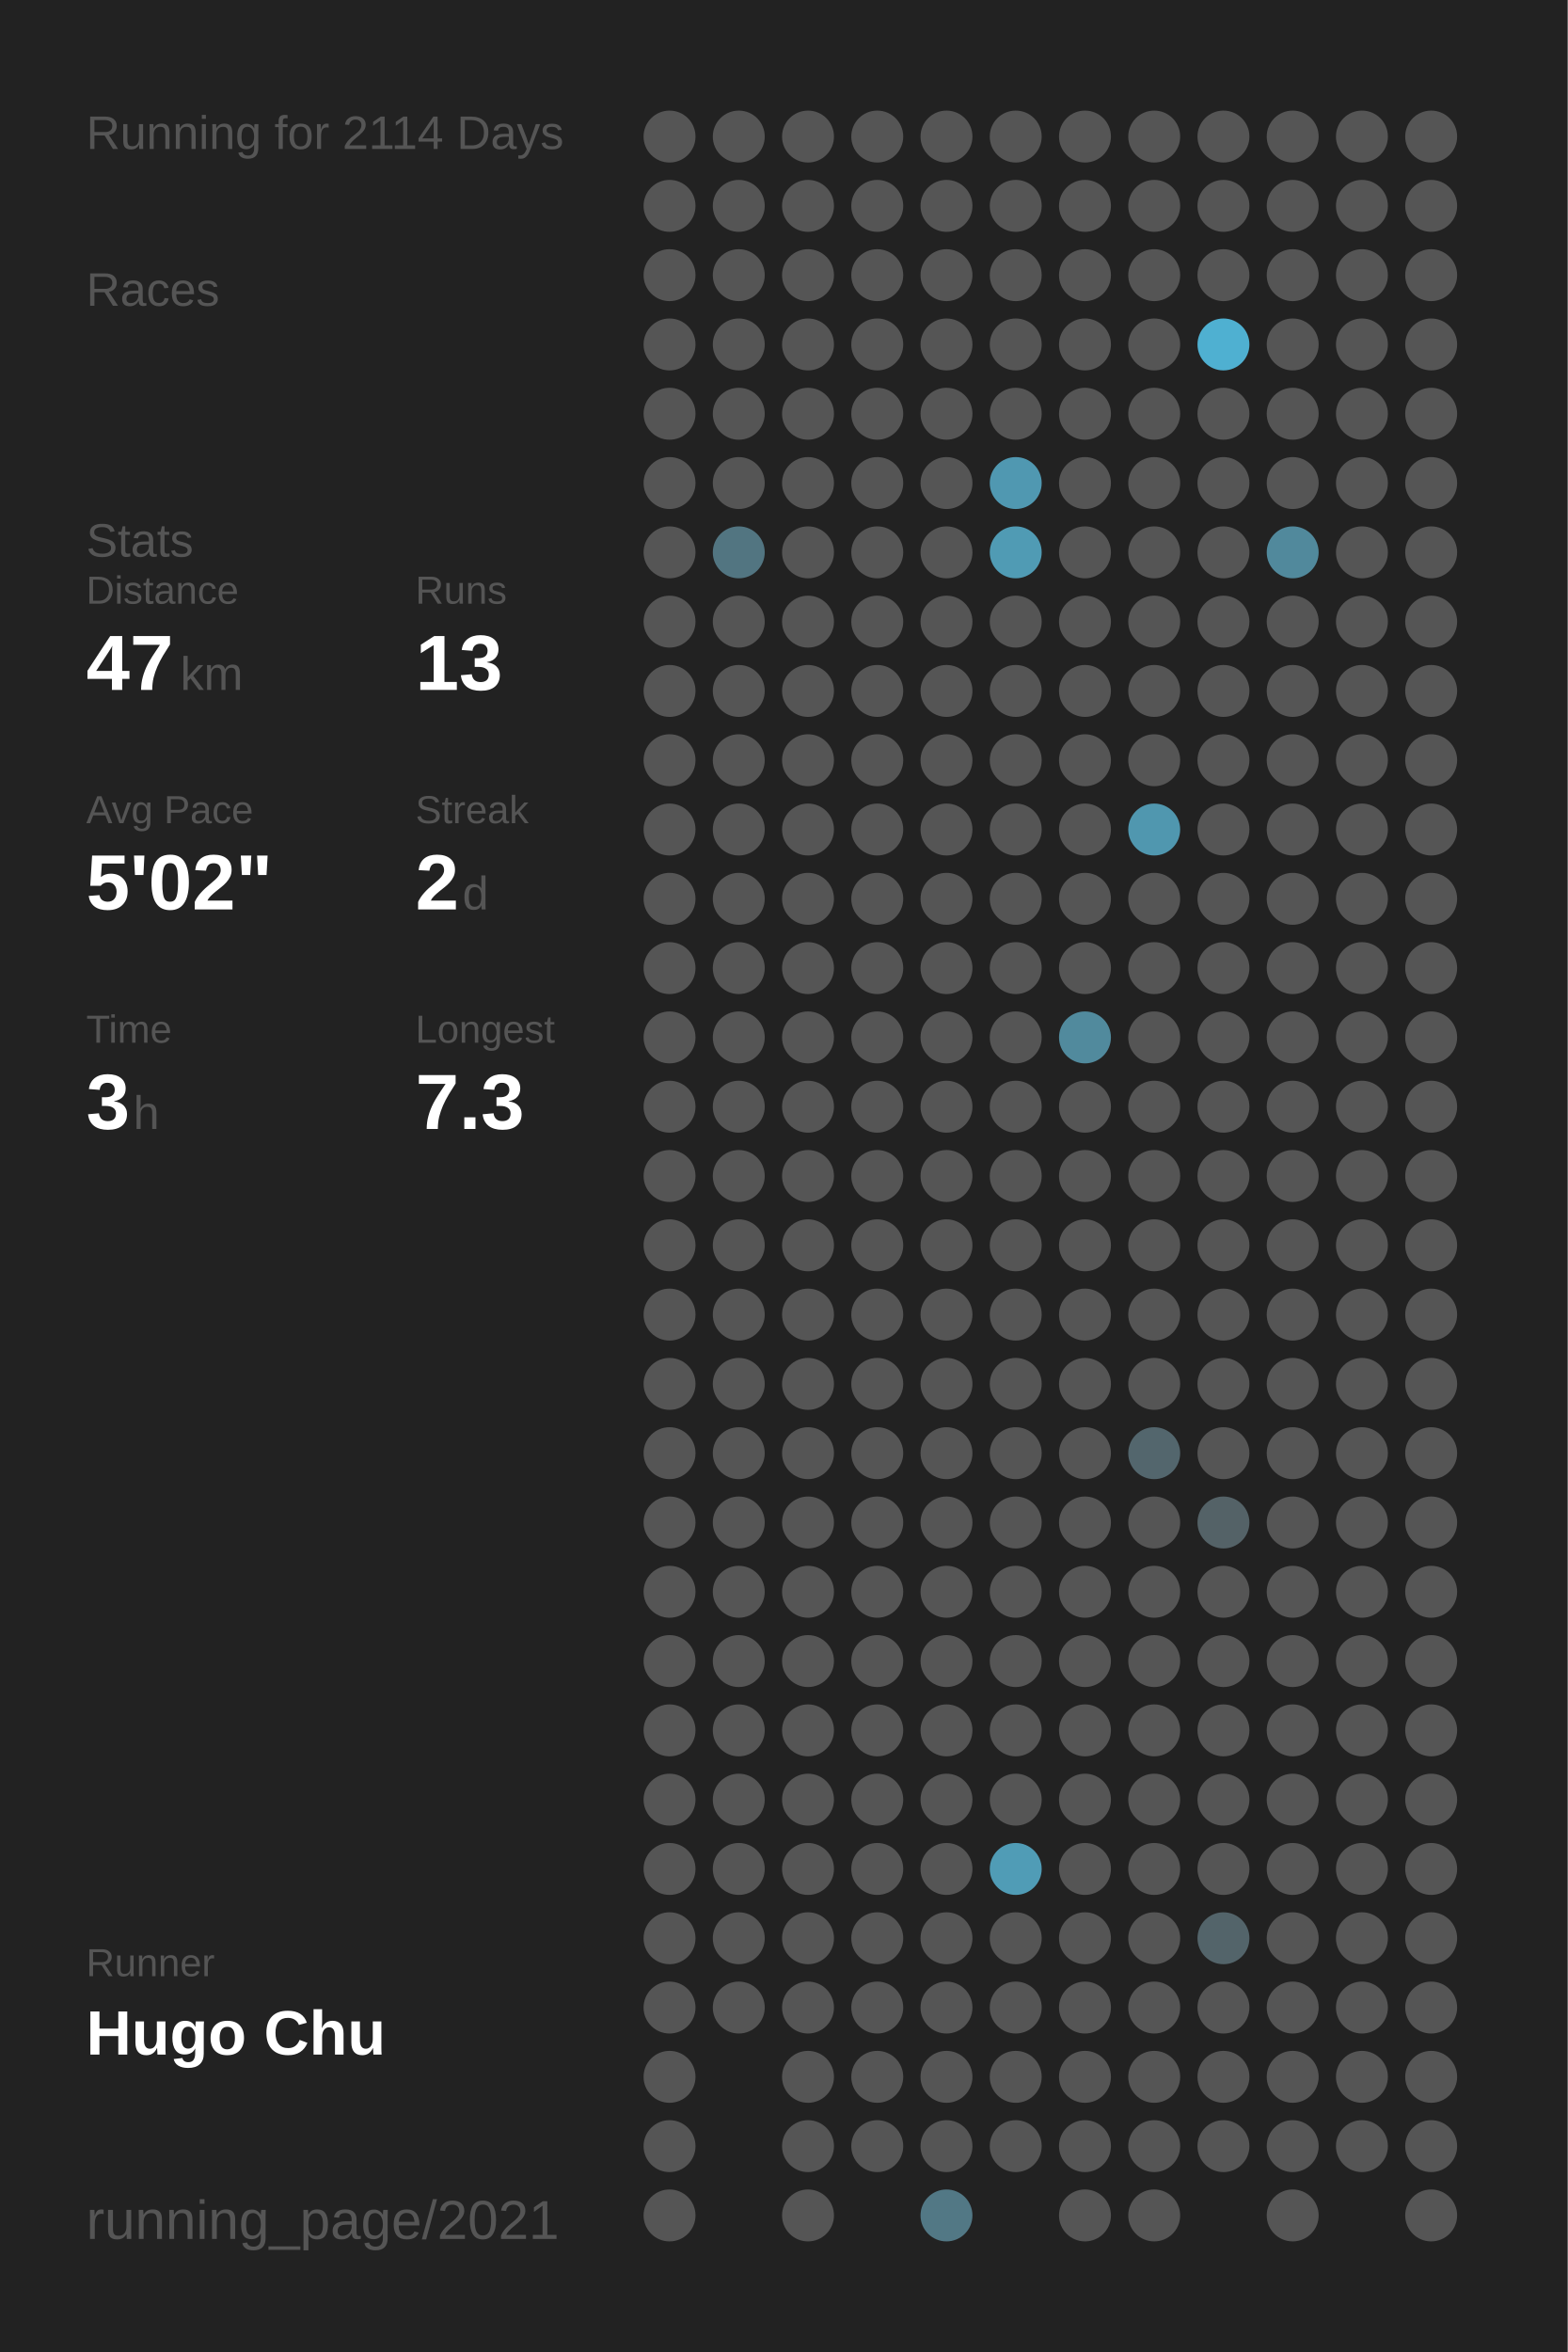
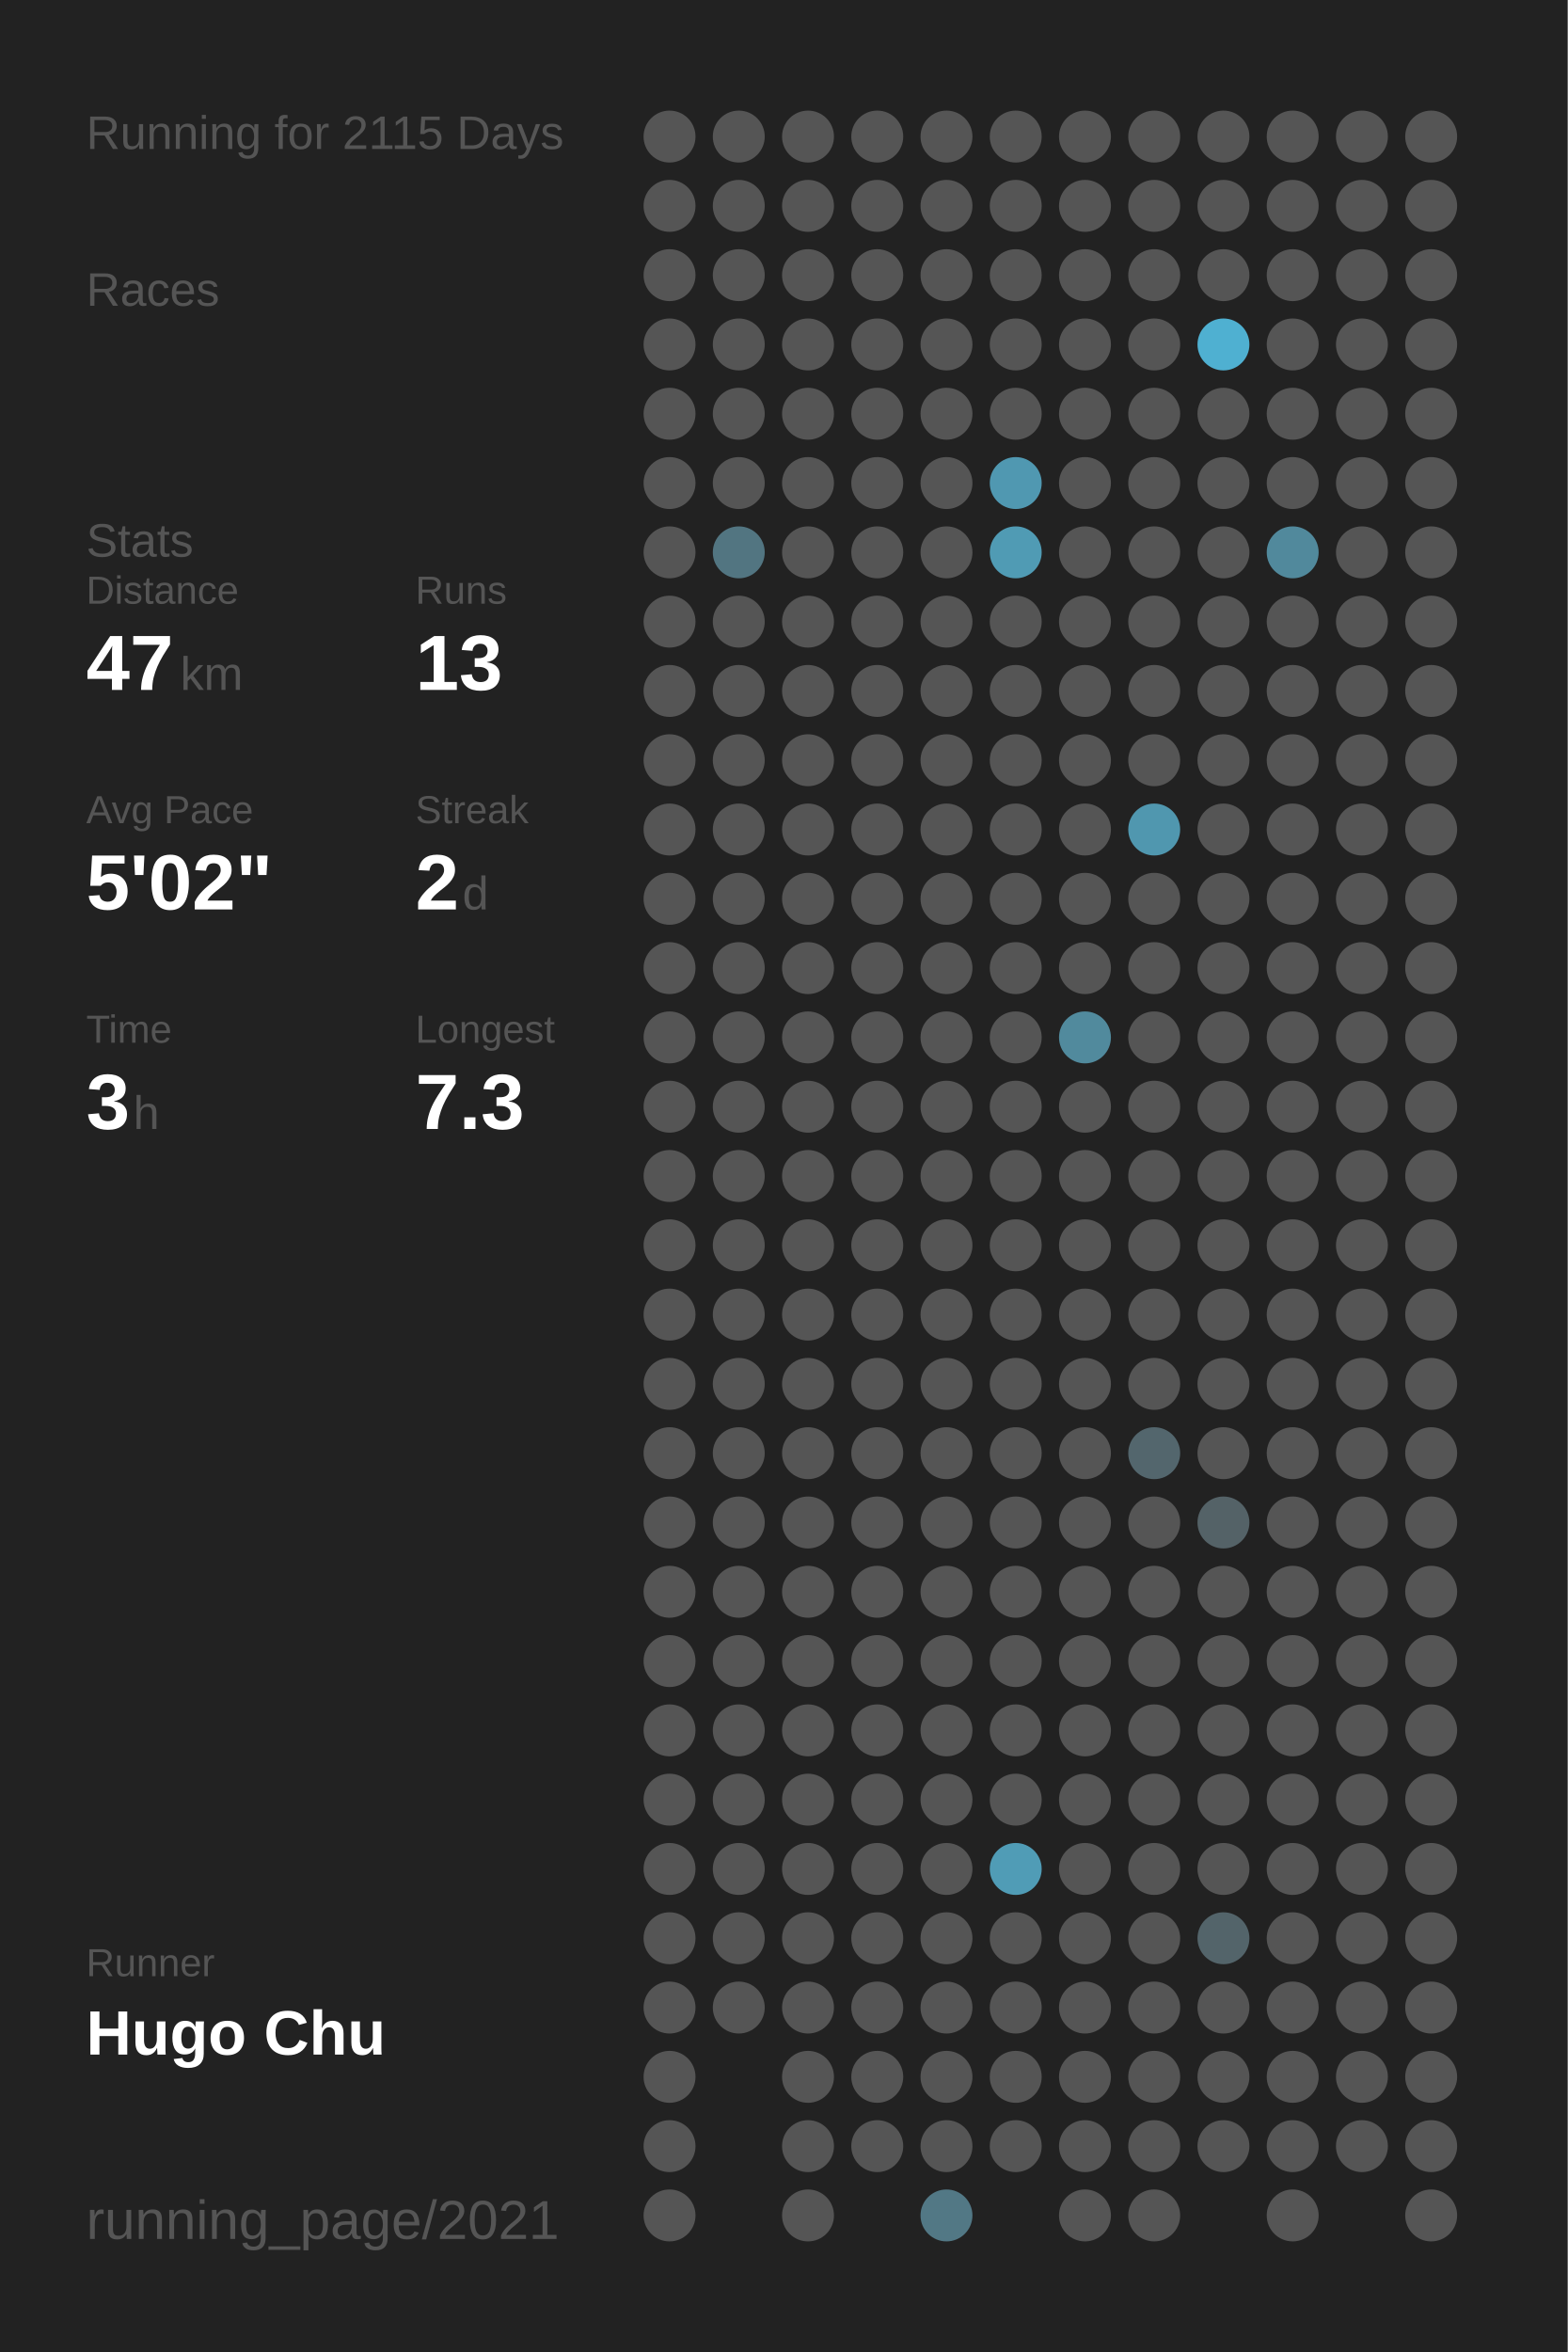
<svg xmlns="http://www.w3.org/2000/svg" baseProfile="full" height="300mm" version="1.1" viewBox="0,0,200,300" width="200mm">
  <defs />
  <rect fill="#222222" height="300" width="200" x="0" y="0" />
-   <text fill="#555555" style="font-size:6px; font-family:Arial;" x="11" y="19">Running for 2114 Days</text>
+   <text fill="#555555" style="font-size:6px; font-family:Arial;" x="11" y="19">Running for 2115 Days</text>
  <text fill="#555555" style="font-size:6px; font-family:Arial;" x="11" y="39">Races</text>
  <text fill="#555555" style="font-size:6px; font-family:Arial;" x="11" y="71">Stats</text>
  <text fill="#555555" style="font-size:5px; font-family:Arial;" x="11" y="77">Distance</text>
  <text fill="#FFFFFF" style="font-size:10px; font-family:Arial; font-weight:bold;" x="11" y="88">47</text>
  <text fill="#555555" style="font-size:6px; font-family:Arial;" x="23" y="88">km</text>
  <text fill="#555555" style="font-size:5px; font-family:Arial;" x="53" y="77">Runs</text>
  <text fill="#FFFFFF" style="font-size:10px; font-family:Arial; font-weight:bold;" x="53" y="88">13</text>
  <text fill="#555555" style="font-size:5px; font-family:Arial;" x="11" y="105">Avg Pace</text>
  <text fill="#FFFFFF" style="font-size:10px; font-family:Arial; font-weight:bold;" x="11" y="116">5'02"</text>
  <text fill="#555555" style="font-size:5px; font-family:Arial;" x="53" y="105">Streak</text>
  <text fill="#FFFFFF" style="font-size:10px; font-family:Arial; font-weight:bold;" x="53" y="116">2</text>
  <text fill="#555555" style="font-size:6px; font-family:Arial;" x="59" y="116">d</text>
  <text fill="#555555" style="font-size:5px; font-family:Arial;" x="11" y="133">Time</text>
  <text fill="#FFFFFF" style="font-size:10px; font-family:Arial; font-weight:bold;" x="11" y="144">3</text>
  <text fill="#555555" style="font-size:6px; font-family:Arial;" x="17" y="144">h</text>
  <text fill="#555555" style="font-size:5px; font-family:Arial;" x="53" y="133">Longest</text>
  <text fill="#FFFFFF" style="font-size:10px; font-family:Arial; font-weight:bold;" x="53" y="144">7.3</text>
  <text fill="#555555" style="font-size:5px; font-family:Arial;" x="11" y="252.065">Runner</text>
  <text fill="#FFFFFF" style="font-size:8px; font-family:Arial; font-weight:bold;" x="11" y="262.065">Hugo Chu</text>
  <text fill="#555555" style="font-size:7px; font-family:Arial;" x="11" y="285.581">running_page/2021</text>
  <circle cx="85.417" cy="17.419" fill="#555555" r="3.312" />
  <circle cx="85.417" cy="26.258" fill="#555555" r="3.312" />
  <circle cx="85.417" cy="35.097" fill="#555555" r="3.312" />
  <circle cx="85.417" cy="43.935" fill="#555555" r="3.312" />
  <circle cx="85.417" cy="52.774" fill="#555555" r="3.312" />
  <circle cx="85.417" cy="61.613" fill="#555555" r="3.312" />
  <circle cx="85.417" cy="70.452" fill="#555555" r="3.312" />
  <circle cx="85.417" cy="79.29" fill="#555555" r="3.312" />
  <circle cx="85.417" cy="88.129" fill="#555555" r="3.312" />
  <circle cx="85.417" cy="96.968" fill="#555555" r="3.312" />
  <circle cx="85.417" cy="105.806" fill="#555555" r="3.312" />
  <circle cx="85.417" cy="114.645" fill="#555555" r="3.312" />
  <circle cx="85.417" cy="123.484" fill="#555555" r="3.312" />
  <circle cx="85.417" cy="132.323" fill="#555555" r="3.312" />
  <circle cx="85.417" cy="141.161" fill="#555555" r="3.312" />
  <circle cx="85.417" cy="150" fill="#555555" r="3.312" />
  <circle cx="85.417" cy="158.839" fill="#555555" r="3.312" />
  <circle cx="85.417" cy="167.677" fill="#555555" r="3.312" />
  <circle cx="85.417" cy="176.516" fill="#555555" r="3.312" />
  <circle cx="85.417" cy="185.355" fill="#555555" r="3.312" />
  <circle cx="85.417" cy="194.194" fill="#555555" r="3.312" />
  <circle cx="85.417" cy="203.032" fill="#555555" r="3.312" />
  <circle cx="85.417" cy="211.871" fill="#555555" r="3.312" />
  <circle cx="85.417" cy="220.71" fill="#555555" r="3.312" />
  <circle cx="85.417" cy="229.548" fill="#555555" r="3.312" />
  <circle cx="85.417" cy="238.387" fill="#555555" r="3.312" />
  <circle cx="85.417" cy="247.226" fill="#555555" r="3.312" />
  <circle cx="85.417" cy="256.065" fill="#555555" r="3.312" />
  <circle cx="85.417" cy="264.903" fill="#555555" r="3.312" />
  <circle cx="85.417" cy="273.742" fill="#555555" r="3.312" />
  <circle cx="85.417" cy="282.581" fill="#555555" r="3.312" />
  <circle cx="94.25" cy="17.419" fill="#555555" r="3.312" />
  <circle cx="94.25" cy="26.258" fill="#555555" r="3.312" />
  <circle cx="94.25" cy="35.097" fill="#555555" r="3.312" />
  <circle cx="94.25" cy="43.935" fill="#555555" r="3.312" />
  <circle cx="94.25" cy="52.774" fill="#555555" r="3.312" />
  <circle cx="94.25" cy="61.613" fill="#555555" r="3.312" />
  <circle cx="94.25" cy="70.452" fill="#527581" r="3.312" />
  <circle cx="94.25" cy="79.29" fill="#555555" r="3.312" />
  <circle cx="94.25" cy="88.129" fill="#555555" r="3.312" />
  <circle cx="94.25" cy="96.968" fill="#555555" r="3.312" />
  <circle cx="94.25" cy="105.806" fill="#555555" r="3.312" />
  <circle cx="94.25" cy="114.645" fill="#555555" r="3.312" />
  <circle cx="94.25" cy="123.484" fill="#555555" r="3.312" />
  <circle cx="94.25" cy="132.323" fill="#555555" r="3.312" />
  <circle cx="94.25" cy="141.161" fill="#555555" r="3.312" />
  <circle cx="94.25" cy="150" fill="#555555" r="3.312" />
  <circle cx="94.25" cy="158.839" fill="#555555" r="3.312" />
  <circle cx="94.25" cy="167.677" fill="#555555" r="3.312" />
  <circle cx="94.25" cy="176.516" fill="#555555" r="3.312" />
  <circle cx="94.25" cy="185.355" fill="#555555" r="3.312" />
  <circle cx="94.25" cy="194.194" fill="#555555" r="3.312" />
  <circle cx="94.25" cy="203.032" fill="#555555" r="3.312" />
  <circle cx="94.25" cy="211.871" fill="#555555" r="3.312" />
  <circle cx="94.25" cy="220.71" fill="#555555" r="3.312" />
  <circle cx="94.25" cy="229.548" fill="#555555" r="3.312" />
  <circle cx="94.25" cy="238.387" fill="#555555" r="3.312" />
  <circle cx="94.25" cy="247.226" fill="#555555" r="3.312" />
  <circle cx="94.25" cy="256.065" fill="#555555" r="3.312" />
  <circle cx="103.083" cy="17.419" fill="#555555" r="3.312" />
  <circle cx="103.083" cy="26.258" fill="#555555" r="3.312" />
  <circle cx="103.083" cy="35.097" fill="#555555" r="3.312" />
  <circle cx="103.083" cy="43.935" fill="#555555" r="3.312" />
  <circle cx="103.083" cy="52.774" fill="#555555" r="3.312" />
  <circle cx="103.083" cy="61.613" fill="#555555" r="3.312" />
  <circle cx="103.083" cy="70.452" fill="#555555" r="3.312" />
  <circle cx="103.083" cy="79.29" fill="#555555" r="3.312" />
  <circle cx="103.083" cy="88.129" fill="#555555" r="3.312" />
  <circle cx="103.083" cy="96.968" fill="#555555" r="3.312" />
  <circle cx="103.083" cy="105.806" fill="#555555" r="3.312" />
  <circle cx="103.083" cy="114.645" fill="#555555" r="3.312" />
  <circle cx="103.083" cy="123.484" fill="#555555" r="3.312" />
  <circle cx="103.083" cy="132.323" fill="#555555" r="3.312" />
  <circle cx="103.083" cy="141.161" fill="#555555" r="3.312" />
  <circle cx="103.083" cy="150" fill="#555555" r="3.312" />
  <circle cx="103.083" cy="158.839" fill="#555555" r="3.312" />
  <circle cx="103.083" cy="167.677" fill="#555555" r="3.312" />
  <circle cx="103.083" cy="176.516" fill="#555555" r="3.312" />
  <circle cx="103.083" cy="185.355" fill="#555555" r="3.312" />
  <circle cx="103.083" cy="194.194" fill="#555555" r="3.312" />
  <circle cx="103.083" cy="203.032" fill="#555555" r="3.312" />
  <circle cx="103.083" cy="211.871" fill="#555555" r="3.312" />
  <circle cx="103.083" cy="220.71" fill="#555555" r="3.312" />
  <circle cx="103.083" cy="229.548" fill="#555555" r="3.312" />
  <circle cx="103.083" cy="238.387" fill="#555555" r="3.312" />
  <circle cx="103.083" cy="247.226" fill="#555555" r="3.312" />
  <circle cx="103.083" cy="256.065" fill="#555555" r="3.312" />
  <circle cx="103.083" cy="264.903" fill="#555555" r="3.312" />
  <circle cx="103.083" cy="273.742" fill="#555555" r="3.312" />
  <circle cx="103.083" cy="282.581" fill="#555555" r="3.312" />
  <circle cx="111.917" cy="17.419" fill="#555555" r="3.312" />
  <circle cx="111.917" cy="26.258" fill="#555555" r="3.312" />
  <circle cx="111.917" cy="35.097" fill="#555555" r="3.312" />
  <circle cx="111.917" cy="43.935" fill="#555555" r="3.312" />
  <circle cx="111.917" cy="52.774" fill="#555555" r="3.312" />
  <circle cx="111.917" cy="61.613" fill="#555555" r="3.312" />
  <circle cx="111.917" cy="70.452" fill="#555555" r="3.312" />
  <circle cx="111.917" cy="79.29" fill="#555555" r="3.312" />
  <circle cx="111.917" cy="88.129" fill="#555555" r="3.312" />
  <circle cx="111.917" cy="96.968" fill="#555555" r="3.312" />
  <circle cx="111.917" cy="105.806" fill="#555555" r="3.312" />
  <circle cx="111.917" cy="114.645" fill="#555555" r="3.312" />
  <circle cx="111.917" cy="123.484" fill="#555555" r="3.312" />
  <circle cx="111.917" cy="132.323" fill="#555555" r="3.312" />
  <circle cx="111.917" cy="141.161" fill="#555555" r="3.312" />
  <circle cx="111.917" cy="150" fill="#555555" r="3.312" />
  <circle cx="111.917" cy="158.839" fill="#555555" r="3.312" />
  <circle cx="111.917" cy="167.677" fill="#555555" r="3.312" />
  <circle cx="111.917" cy="176.516" fill="#555555" r="3.312" />
  <circle cx="111.917" cy="185.355" fill="#555555" r="3.312" />
  <circle cx="111.917" cy="194.194" fill="#555555" r="3.312" />
  <circle cx="111.917" cy="203.032" fill="#555555" r="3.312" />
  <circle cx="111.917" cy="211.871" fill="#555555" r="3.312" />
  <circle cx="111.917" cy="220.71" fill="#555555" r="3.312" />
  <circle cx="111.917" cy="229.548" fill="#555555" r="3.312" />
  <circle cx="111.917" cy="238.387" fill="#555555" r="3.312" />
  <circle cx="111.917" cy="247.226" fill="#555555" r="3.312" />
  <circle cx="111.917" cy="256.065" fill="#555555" r="3.312" />
  <circle cx="111.917" cy="264.903" fill="#555555" r="3.312" />
  <circle cx="111.917" cy="273.742" fill="#555555" r="3.312" />
  <circle cx="120.75" cy="17.419" fill="#555555" r="3.312" />
  <circle cx="120.75" cy="26.258" fill="#555555" r="3.312" />
  <circle cx="120.75" cy="35.097" fill="#555555" r="3.312" />
  <circle cx="120.75" cy="43.935" fill="#555555" r="3.312" />
  <circle cx="120.75" cy="52.774" fill="#555555" r="3.312" />
  <circle cx="120.75" cy="61.613" fill="#555555" r="3.312" />
  <circle cx="120.75" cy="70.452" fill="#555555" r="3.312" />
  <circle cx="120.75" cy="79.29" fill="#555555" r="3.312" />
  <circle cx="120.75" cy="88.129" fill="#555555" r="3.312" />
  <circle cx="120.75" cy="96.968" fill="#555555" r="3.312" />
  <circle cx="120.75" cy="105.806" fill="#555555" r="3.312" />
  <circle cx="120.75" cy="114.645" fill="#555555" r="3.312" />
  <circle cx="120.75" cy="123.484" fill="#555555" r="3.312" />
  <circle cx="120.75" cy="132.323" fill="#555555" r="3.312" />
  <circle cx="120.75" cy="141.161" fill="#555555" r="3.312" />
  <circle cx="120.75" cy="150" fill="#555555" r="3.312" />
  <circle cx="120.75" cy="158.839" fill="#555555" r="3.312" />
  <circle cx="120.75" cy="167.677" fill="#555555" r="3.312" />
  <circle cx="120.75" cy="176.516" fill="#555555" r="3.312" />
  <circle cx="120.75" cy="185.355" fill="#555555" r="3.312" />
  <circle cx="120.75" cy="194.194" fill="#555555" r="3.312" />
  <circle cx="120.75" cy="203.032" fill="#555555" r="3.312" />
  <circle cx="120.75" cy="211.871" fill="#555555" r="3.312" />
  <circle cx="120.75" cy="220.71" fill="#555555" r="3.312" />
  <circle cx="120.75" cy="229.548" fill="#555555" r="3.312" />
  <circle cx="120.75" cy="238.387" fill="#555555" r="3.312" />
  <circle cx="120.75" cy="247.226" fill="#555555" r="3.312" />
  <circle cx="120.75" cy="256.065" fill="#555555" r="3.312" />
  <circle cx="120.75" cy="264.903" fill="#555555" r="3.312" />
  <circle cx="120.75" cy="273.742" fill="#555555" r="3.312" />
  <circle cx="120.75" cy="282.581" fill="#527885" r="3.312" />
  <circle cx="129.583" cy="17.419" fill="#555555" r="3.312" />
  <circle cx="129.583" cy="26.258" fill="#555555" r="3.312" />
  <circle cx="129.583" cy="35.097" fill="#555555" r="3.312" />
  <circle cx="129.583" cy="43.935" fill="#555555" r="3.312" />
  <circle cx="129.583" cy="52.774" fill="#555555" r="3.312" />
  <circle cx="129.583" cy="61.613" fill="#5098b1" r="3.312" />
  <circle cx="129.583" cy="70.452" fill="#509bb4" r="3.312" />
  <circle cx="129.583" cy="79.29" fill="#555555" r="3.312" />
  <circle cx="129.583" cy="88.129" fill="#555555" r="3.312" />
  <circle cx="129.583" cy="96.968" fill="#555555" r="3.312" />
  <circle cx="129.583" cy="105.806" fill="#555555" r="3.312" />
  <circle cx="129.583" cy="114.645" fill="#555555" r="3.312" />
  <circle cx="129.583" cy="123.484" fill="#555555" r="3.312" />
  <circle cx="129.583" cy="132.323" fill="#555555" r="3.312" />
  <circle cx="129.583" cy="141.161" fill="#555555" r="3.312" />
  <circle cx="129.583" cy="150" fill="#555555" r="3.312" />
  <circle cx="129.583" cy="158.839" fill="#555555" r="3.312" />
  <circle cx="129.583" cy="167.677" fill="#555555" r="3.312" />
  <circle cx="129.583" cy="176.516" fill="#555555" r="3.312" />
  <circle cx="129.583" cy="185.355" fill="#555555" r="3.312" />
  <circle cx="129.583" cy="194.194" fill="#555555" r="3.312" />
  <circle cx="129.583" cy="203.032" fill="#555555" r="3.312" />
  <circle cx="129.583" cy="211.871" fill="#555555" r="3.312" />
  <circle cx="129.583" cy="220.71" fill="#555555" r="3.312" />
  <circle cx="129.583" cy="229.548" fill="#555555" r="3.312" />
  <circle cx="129.583" cy="238.387" fill="#509cb6" r="3.312" />
  <circle cx="129.583" cy="247.226" fill="#555555" r="3.312" />
  <circle cx="129.583" cy="256.065" fill="#555555" r="3.312" />
  <circle cx="129.583" cy="264.903" fill="#555555" r="3.312" />
  <circle cx="129.583" cy="273.742" fill="#555555" r="3.312" />
  <circle cx="138.417" cy="17.419" fill="#555555" r="3.312" />
  <circle cx="138.417" cy="26.258" fill="#555555" r="3.312" />
  <circle cx="138.417" cy="35.097" fill="#555555" r="3.312" />
  <circle cx="138.417" cy="43.935" fill="#555555" r="3.312" />
  <circle cx="138.417" cy="52.774" fill="#555555" r="3.312" />
  <circle cx="138.417" cy="61.613" fill="#555555" r="3.312" />
  <circle cx="138.417" cy="70.452" fill="#555555" r="3.312" />
  <circle cx="138.417" cy="79.29" fill="#555555" r="3.312" />
  <circle cx="138.417" cy="88.129" fill="#555555" r="3.312" />
  <circle cx="138.417" cy="96.968" fill="#555555" r="3.312" />
  <circle cx="138.417" cy="105.806" fill="#555555" r="3.312" />
  <circle cx="138.417" cy="114.645" fill="#555555" r="3.312" />
  <circle cx="138.417" cy="123.484" fill="#555555" r="3.312" />
  <circle cx="138.417" cy="132.323" fill="#518a9d" r="3.312" />
  <circle cx="138.417" cy="141.161" fill="#555555" r="3.312" />
  <circle cx="138.417" cy="150" fill="#555555" r="3.312" />
  <circle cx="138.417" cy="158.839" fill="#555555" r="3.312" />
  <circle cx="138.417" cy="167.677" fill="#555555" r="3.312" />
  <circle cx="138.417" cy="176.516" fill="#555555" r="3.312" />
  <circle cx="138.417" cy="185.355" fill="#555555" r="3.312" />
  <circle cx="138.417" cy="194.194" fill="#555555" r="3.312" />
  <circle cx="138.417" cy="203.032" fill="#555555" r="3.312" />
  <circle cx="138.417" cy="211.871" fill="#555555" r="3.312" />
  <circle cx="138.417" cy="220.71" fill="#555555" r="3.312" />
  <circle cx="138.417" cy="229.548" fill="#555555" r="3.312" />
  <circle cx="138.417" cy="238.387" fill="#555555" r="3.312" />
  <circle cx="138.417" cy="247.226" fill="#555555" r="3.312" />
  <circle cx="138.417" cy="256.065" fill="#555555" r="3.312" />
  <circle cx="138.417" cy="264.903" fill="#555555" r="3.312" />
  <circle cx="138.417" cy="273.742" fill="#555555" r="3.312" />
  <circle cx="138.417" cy="282.581" fill="#555555" r="3.312" />
  <circle cx="147.25" cy="17.419" fill="#555555" r="3.312" />
  <circle cx="147.25" cy="26.258" fill="#555555" r="3.312" />
  <circle cx="147.25" cy="35.097" fill="#555555" r="3.312" />
  <circle cx="147.25" cy="43.935" fill="#555555" r="3.312" />
  <circle cx="147.25" cy="52.774" fill="#555555" r="3.312" />
  <circle cx="147.25" cy="61.613" fill="#555555" r="3.312" />
  <circle cx="147.25" cy="70.452" fill="#555555" r="3.312" />
  <circle cx="147.25" cy="79.29" fill="#555555" r="3.312" />
  <circle cx="147.25" cy="88.129" fill="#555555" r="3.312" />
  <circle cx="147.25" cy="96.968" fill="#555555" r="3.312" />
  <circle cx="147.25" cy="105.806" fill="#5097af" r="3.312" />
  <circle cx="147.25" cy="114.645" fill="#555555" r="3.312" />
  <circle cx="147.25" cy="123.484" fill="#555555" r="3.312" />
  <circle cx="147.25" cy="132.323" fill="#555555" r="3.312" />
  <circle cx="147.25" cy="141.161" fill="#555555" r="3.312" />
  <circle cx="147.25" cy="150" fill="#555555" r="3.312" />
  <circle cx="147.25" cy="158.839" fill="#555555" r="3.312" />
  <circle cx="147.25" cy="167.677" fill="#555555" r="3.312" />
  <circle cx="147.25" cy="176.516" fill="#555555" r="3.312" />
  <circle cx="147.25" cy="185.355" fill="#53666d" r="3.312" />
  <circle cx="147.25" cy="194.194" fill="#555555" r="3.312" />
  <circle cx="147.25" cy="203.032" fill="#555555" r="3.312" />
  <circle cx="147.25" cy="211.871" fill="#555555" r="3.312" />
  <circle cx="147.25" cy="220.71" fill="#555555" r="3.312" />
  <circle cx="147.25" cy="229.548" fill="#555555" r="3.312" />
  <circle cx="147.25" cy="238.387" fill="#555555" r="3.312" />
  <circle cx="147.25" cy="247.226" fill="#555555" r="3.312" />
  <circle cx="147.25" cy="256.065" fill="#555555" r="3.312" />
  <circle cx="147.25" cy="264.903" fill="#555555" r="3.312" />
  <circle cx="147.25" cy="273.742" fill="#555555" r="3.312" />
  <circle cx="147.25" cy="282.581" fill="#555555" r="3.312" />
  <circle cx="156.083" cy="17.419" fill="#555555" r="3.312" />
  <circle cx="156.083" cy="26.258" fill="#555555" r="3.312" />
  <circle cx="156.083" cy="35.097" fill="#555555" r="3.312" />
  <circle cx="156.083" cy="43.935" fill="#4fb0d1" r="3.312" />
  <circle cx="156.083" cy="52.774" fill="#555555" r="3.312" />
  <circle cx="156.083" cy="61.613" fill="#555555" r="3.312" />
  <circle cx="156.083" cy="70.452" fill="#555555" r="3.312" />
  <circle cx="156.083" cy="79.29" fill="#555555" r="3.312" />
  <circle cx="156.083" cy="88.129" fill="#555555" r="3.312" />
  <circle cx="156.083" cy="96.968" fill="#555555" r="3.312" />
  <circle cx="156.083" cy="105.806" fill="#555555" r="3.312" />
  <circle cx="156.083" cy="114.645" fill="#555555" r="3.312" />
  <circle cx="156.083" cy="123.484" fill="#555555" r="3.312" />
  <circle cx="156.083" cy="132.323" fill="#555555" r="3.312" />
  <circle cx="156.083" cy="141.161" fill="#555555" r="3.312" />
  <circle cx="156.083" cy="150" fill="#555555" r="3.312" />
  <circle cx="156.083" cy="158.839" fill="#555555" r="3.312" />
  <circle cx="156.083" cy="167.677" fill="#555555" r="3.312" />
  <circle cx="156.083" cy="176.516" fill="#555555" r="3.312" />
  <circle cx="156.083" cy="185.355" fill="#555555" r="3.312" />
  <circle cx="156.083" cy="194.194" fill="#546267" r="3.312" />
  <circle cx="156.083" cy="203.032" fill="#555555" r="3.312" />
  <circle cx="156.083" cy="211.871" fill="#555555" r="3.312" />
  <circle cx="156.083" cy="220.71" fill="#555555" r="3.312" />
  <circle cx="156.083" cy="229.548" fill="#555555" r="3.312" />
  <circle cx="156.083" cy="238.387" fill="#555555" r="3.312" />
  <circle cx="156.083" cy="247.226" fill="#53646a" r="3.312" />
  <circle cx="156.083" cy="256.065" fill="#555555" r="3.312" />
  <circle cx="156.083" cy="264.903" fill="#555555" r="3.312" />
  <circle cx="156.083" cy="273.742" fill="#555555" r="3.312" />
  <circle cx="164.917" cy="17.419" fill="#555555" r="3.312" />
  <circle cx="164.917" cy="26.258" fill="#555555" r="3.312" />
  <circle cx="164.917" cy="35.097" fill="#555555" r="3.312" />
  <circle cx="164.917" cy="43.935" fill="#555555" r="3.312" />
  <circle cx="164.917" cy="52.774" fill="#555555" r="3.312" />
  <circle cx="164.917" cy="61.613" fill="#555555" r="3.312" />
  <circle cx="164.917" cy="70.452" fill="#51899c" r="3.312" />
  <circle cx="164.917" cy="79.29" fill="#555555" r="3.312" />
  <circle cx="164.917" cy="88.129" fill="#555555" r="3.312" />
  <circle cx="164.917" cy="96.968" fill="#555555" r="3.312" />
  <circle cx="164.917" cy="105.806" fill="#555555" r="3.312" />
  <circle cx="164.917" cy="114.645" fill="#555555" r="3.312" />
  <circle cx="164.917" cy="123.484" fill="#555555" r="3.312" />
  <circle cx="164.917" cy="132.323" fill="#555555" r="3.312" />
  <circle cx="164.917" cy="141.161" fill="#555555" r="3.312" />
  <circle cx="164.917" cy="150" fill="#555555" r="3.312" />
  <circle cx="164.917" cy="158.839" fill="#555555" r="3.312" />
  <circle cx="164.917" cy="167.677" fill="#555555" r="3.312" />
  <circle cx="164.917" cy="176.516" fill="#555555" r="3.312" />
  <circle cx="164.917" cy="185.355" fill="#555555" r="3.312" />
  <circle cx="164.917" cy="194.194" fill="#555555" r="3.312" />
  <circle cx="164.917" cy="203.032" fill="#555555" r="3.312" />
  <circle cx="164.917" cy="211.871" fill="#555555" r="3.312" />
  <circle cx="164.917" cy="220.71" fill="#555555" r="3.312" />
  <circle cx="164.917" cy="229.548" fill="#555555" r="3.312" />
  <circle cx="164.917" cy="238.387" fill="#555555" r="3.312" />
  <circle cx="164.917" cy="247.226" fill="#555555" r="3.312" />
  <circle cx="164.917" cy="256.065" fill="#555555" r="3.312" />
  <circle cx="164.917" cy="264.903" fill="#555555" r="3.312" />
  <circle cx="164.917" cy="273.742" fill="#555555" r="3.312" />
  <circle cx="164.917" cy="282.581" fill="#555555" r="3.312" />
  <circle cx="173.75" cy="17.419" fill="#555555" r="3.312" />
  <circle cx="173.75" cy="26.258" fill="#555555" r="3.312" />
  <circle cx="173.75" cy="35.097" fill="#555555" r="3.312" />
  <circle cx="173.75" cy="43.935" fill="#555555" r="3.312" />
  <circle cx="173.75" cy="52.774" fill="#555555" r="3.312" />
  <circle cx="173.75" cy="61.613" fill="#555555" r="3.312" />
  <circle cx="173.75" cy="70.452" fill="#555555" r="3.312" />
  <circle cx="173.75" cy="79.29" fill="#555555" r="3.312" />
  <circle cx="173.75" cy="88.129" fill="#555555" r="3.312" />
  <circle cx="173.75" cy="96.968" fill="#555555" r="3.312" />
  <circle cx="173.75" cy="105.806" fill="#555555" r="3.312" />
  <circle cx="173.75" cy="114.645" fill="#555555" r="3.312" />
  <circle cx="173.75" cy="123.484" fill="#555555" r="3.312" />
  <circle cx="173.75" cy="132.323" fill="#555555" r="3.312" />
  <circle cx="173.75" cy="141.161" fill="#555555" r="3.312" />
  <circle cx="173.75" cy="150" fill="#555555" r="3.312" />
  <circle cx="173.75" cy="158.839" fill="#555555" r="3.312" />
  <circle cx="173.75" cy="167.677" fill="#555555" r="3.312" />
  <circle cx="173.75" cy="176.516" fill="#555555" r="3.312" />
  <circle cx="173.75" cy="185.355" fill="#555555" r="3.312" />
  <circle cx="173.75" cy="194.194" fill="#555555" r="3.312" />
  <circle cx="173.75" cy="203.032" fill="#555555" r="3.312" />
  <circle cx="173.75" cy="211.871" fill="#555555" r="3.312" />
  <circle cx="173.75" cy="220.71" fill="#555555" r="3.312" />
  <circle cx="173.75" cy="229.548" fill="#555555" r="3.312" />
  <circle cx="173.75" cy="238.387" fill="#555555" r="3.312" />
  <circle cx="173.75" cy="247.226" fill="#555555" r="3.312" />
  <circle cx="173.75" cy="256.065" fill="#555555" r="3.312" />
  <circle cx="173.75" cy="264.903" fill="#555555" r="3.312" />
  <circle cx="173.75" cy="273.742" fill="#555555" r="3.312" />
  <circle cx="182.583" cy="17.419" fill="#555555" r="3.312" />
  <circle cx="182.583" cy="26.258" fill="#555555" r="3.312" />
  <circle cx="182.583" cy="35.097" fill="#555555" r="3.312" />
  <circle cx="182.583" cy="43.935" fill="#555555" r="3.312" />
  <circle cx="182.583" cy="52.774" fill="#555555" r="3.312" />
  <circle cx="182.583" cy="61.613" fill="#555555" r="3.312" />
  <circle cx="182.583" cy="70.452" fill="#555555" r="3.312" />
  <circle cx="182.583" cy="79.29" fill="#555555" r="3.312" />
  <circle cx="182.583" cy="88.129" fill="#555555" r="3.312" />
  <circle cx="182.583" cy="96.968" fill="#555555" r="3.312" />
  <circle cx="182.583" cy="105.806" fill="#555555" r="3.312" />
  <circle cx="182.583" cy="114.645" fill="#555555" r="3.312" />
  <circle cx="182.583" cy="123.484" fill="#555555" r="3.312" />
  <circle cx="182.583" cy="132.323" fill="#555555" r="3.312" />
  <circle cx="182.583" cy="141.161" fill="#555555" r="3.312" />
  <circle cx="182.583" cy="150" fill="#555555" r="3.312" />
  <circle cx="182.583" cy="158.839" fill="#555555" r="3.312" />
  <circle cx="182.583" cy="167.677" fill="#555555" r="3.312" />
  <circle cx="182.583" cy="176.516" fill="#555555" r="3.312" />
  <circle cx="182.583" cy="185.355" fill="#555555" r="3.312" />
  <circle cx="182.583" cy="194.194" fill="#555555" r="3.312" />
  <circle cx="182.583" cy="203.032" fill="#555555" r="3.312" />
  <circle cx="182.583" cy="211.871" fill="#555555" r="3.312" />
  <circle cx="182.583" cy="220.71" fill="#555555" r="3.312" />
  <circle cx="182.583" cy="229.548" fill="#555555" r="3.312" />
  <circle cx="182.583" cy="238.387" fill="#555555" r="3.312" />
  <circle cx="182.583" cy="247.226" fill="#555555" r="3.312" />
  <circle cx="182.583" cy="256.065" fill="#555555" r="3.312" />
  <circle cx="182.583" cy="264.903" fill="#555555" r="3.312" />
  <circle cx="182.583" cy="273.742" fill="#555555" r="3.312" />
  <circle cx="182.583" cy="282.581" fill="#555555" r="3.312" />
</svg>
